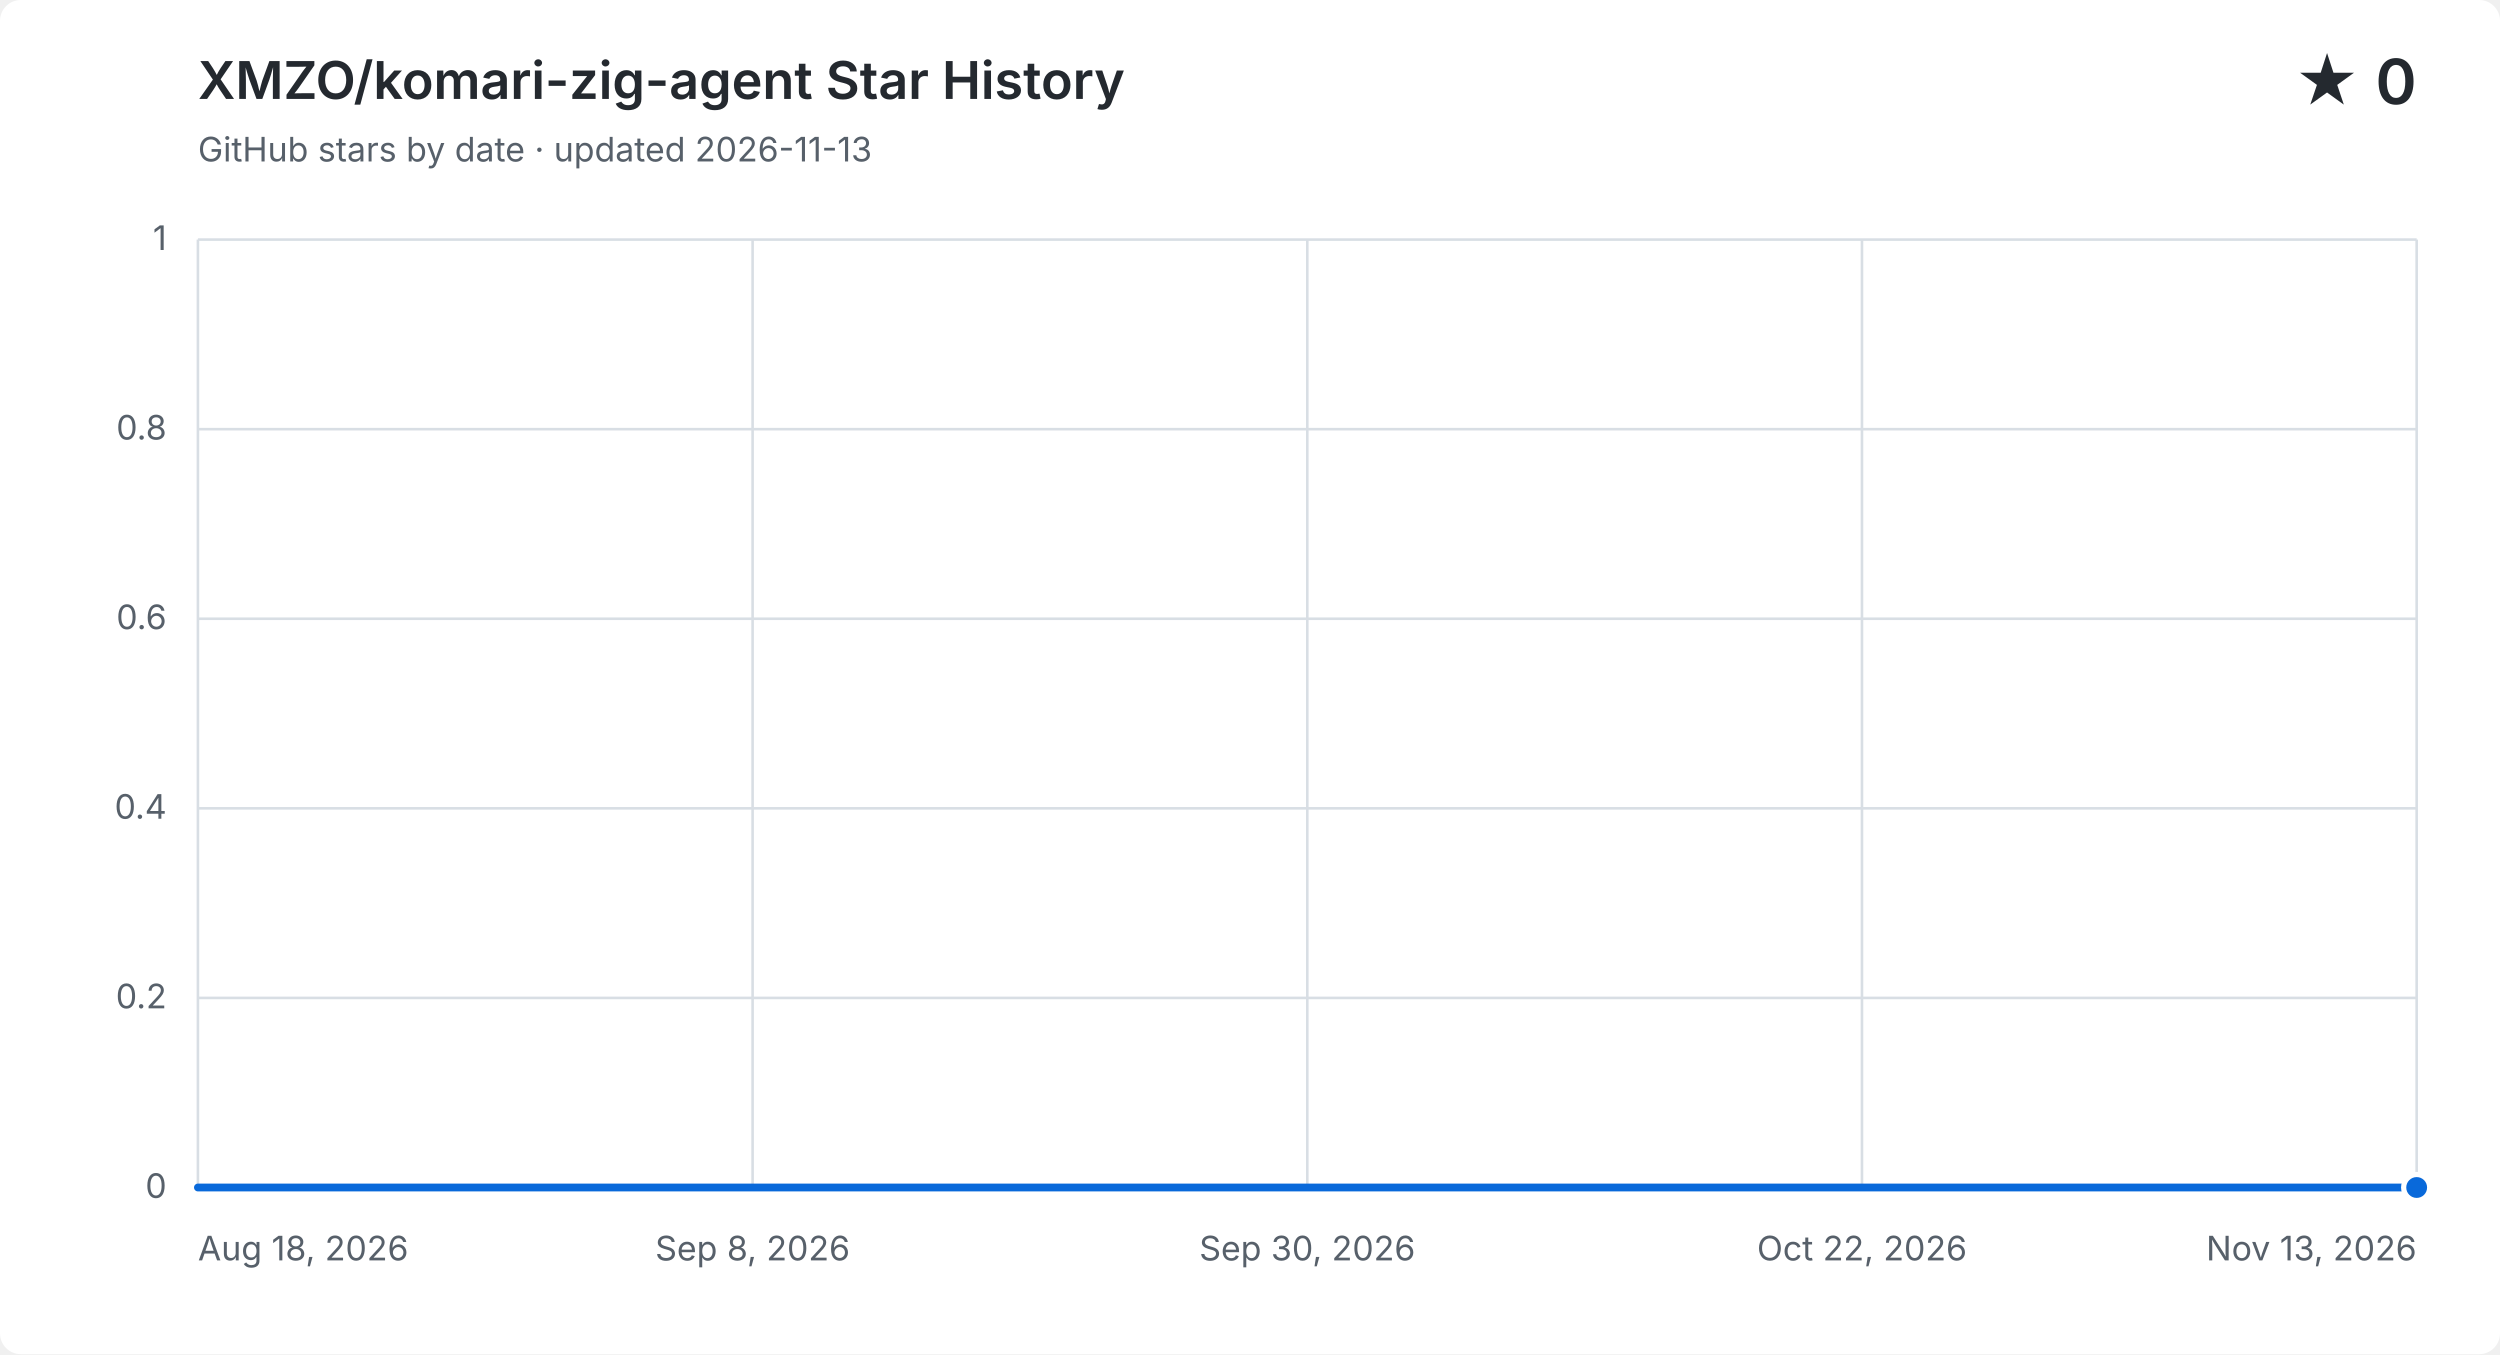
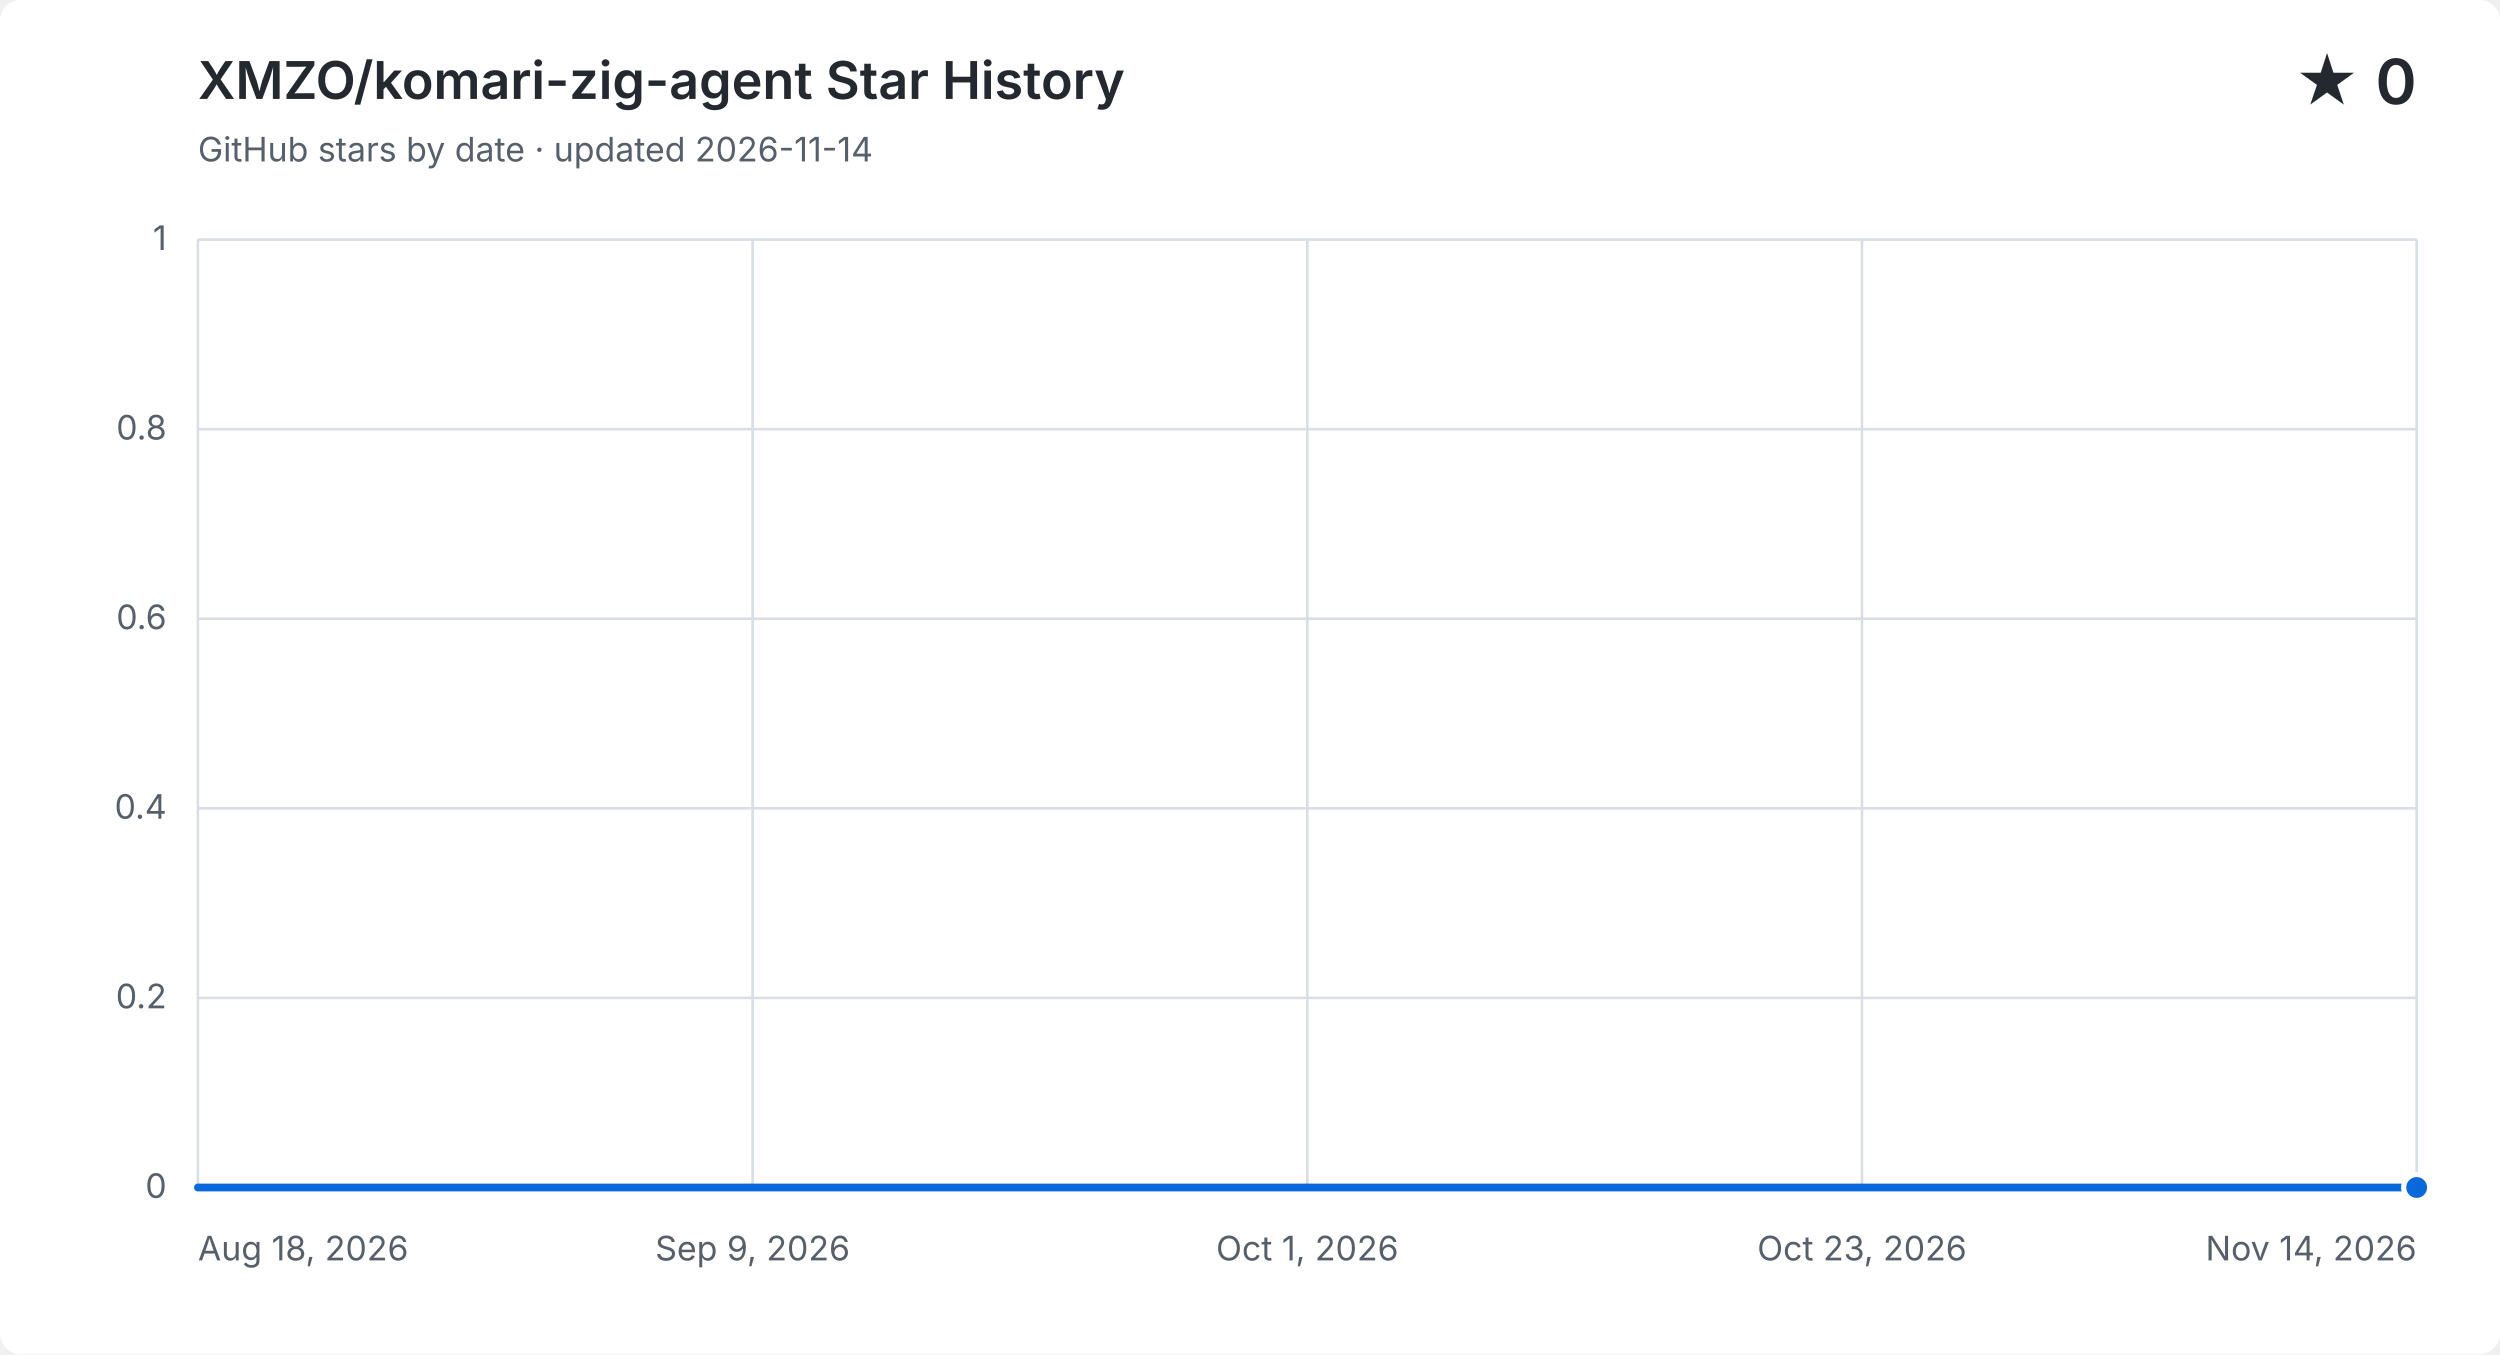
<svg xmlns="http://www.w3.org/2000/svg" width="960" height="520" viewBox="0 0 960 520" role="img" aria-labelledby="title description">
  <style>
    .background { fill: #ffffff; } .grid { fill: none; stroke: #d8dee4; stroke-width: 1; }
    .label, .subtitle { fill: #57606a; font: 13px -apple-system, BlinkMacSystemFont, "Segoe UI", sans-serif; }
    .heading, .value { fill: #24292f; font-family: -apple-system, BlinkMacSystemFont, "Segoe UI", sans-serif; }
    .heading { font-size: 20px; font-weight: 600; } .value { font-size: 24px; font-weight: 600; }
    .area { fill: #0969da; opacity: .12; } .line { fill: none; stroke: #0969da; stroke-linecap: round; stroke-linejoin: round; stroke-width: 3; }
    .point { fill: #0969da; stroke: #ffffff; stroke-width: 2; }
    @media (prefers-color-scheme: dark) {
      .background { fill: #0d1117; } .grid { stroke: #30363d; } .label, .subtitle { fill: #8b949e; }
      .heading, .value { fill: #f0f6fc; } .area { fill: #58a6ff; } .line { stroke: #58a6ff; } .point { fill: #58a6ff; stroke: #0d1117; }
    }
  </style>
  <rect class="background" width="960" height="520" rx="8" />
  <text class="heading" x="76" y="38">XMZO/komari-zig-agent Star History</text>
-   <text class="subtitle" x="76" y="62">GitHub stars by date · updated 2026-11-13</text>
+   <text class="subtitle" x="76" y="62">GitHub stars by date · updated 2026-11-14</text>
  <text class="value" x="928" y="40" text-anchor="end">★ 0</text>
  <path class="grid" d="M 76 456.0 H 928" />
  <text class="label" x="64" y="460.0" text-anchor="end">0</text>
  <path class="grid" d="M 76 383.2 H 928" />
  <text class="label" x="64" y="387.2" text-anchor="end">0.2</text>
  <path class="grid" d="M 76 310.4 H 928" />
  <text class="label" x="64" y="314.4" text-anchor="end">0.4</text>
  <path class="grid" d="M 76 237.6 H 928" />
  <text class="label" x="64" y="241.6" text-anchor="end">0.6</text>
  <path class="grid" d="M 76 164.8 H 928" />
  <text class="label" x="64" y="168.8" text-anchor="end">0.8</text>
  <path class="grid" d="M 76 92.0 H 928" />
  <text class="label" x="64" y="96.0" text-anchor="end">1</text>
  <path class="grid" d="M 76.0 92 V 456" />
  <text class="label" x="76.0" y="484" text-anchor="start">Aug 18, 2026</text>
  <path class="grid" d="M 289.0 92 V 456" />
-   <text class="label" x="289.0" y="484" text-anchor="middle">Sep 8, 2026</text>
+   <text class="label" x="289.0" y="484" text-anchor="middle">Sep 9, 2026</text>
  <path class="grid" d="M 502.0 92 V 456" />
-   <text class="label" x="502.0" y="484" text-anchor="middle">Sep 30, 2026</text>
+   <text class="label" x="502.0" y="484" text-anchor="middle">Oct 1, 2026</text>
  <path class="grid" d="M 715.0 92 V 456" />
-   <text class="label" x="715.0" y="484" text-anchor="middle">Oct 22, 2026</text>
+   <text class="label" x="715.0" y="484" text-anchor="middle">Oct 23, 2026</text>
  <path class="grid" d="M 928.0 92 V 456" />
-   <text class="label" x="928.0" y="484" text-anchor="end">Nov 13, 2026</text>
-   <path class="area" d="M 76.0 456.0 H 85.8 V 456.0 H 95.6 V 456.0 H 105.4 V 456.0 H 115.2 V 456.0 H 125.0 V 456.0 H 134.8 V 456.0 H 144.6 V 456.0 H 154.3 V 456.0 H 164.1 V 456.0 H 173.9 V 456.0 H 183.7 V 456.0 H 193.5 V 456.0 H 203.3 V 456.0 H 213.1 V 456.0 H 222.9 V 456.0 H 232.7 V 456.0 H 242.5 V 456.0 H 252.3 V 456.0 H 262.1 V 456.0 H 271.9 V 456.0 H 281.7 V 456.0 H 291.4 V 456.0 H 301.2 V 456.0 H 311.0 V 456.0 H 320.8 V 456.0 H 330.6 V 456.0 H 340.4 V 456.0 H 350.2 V 456.0 H 360.0 V 456.0 H 369.8 V 456.0 H 379.6 V 456.0 H 389.4 V 456.0 H 399.2 V 456.0 H 409.0 V 456.0 H 418.8 V 456.0 H 428.6 V 456.0 H 438.3 V 456.0 H 448.1 V 456.0 H 457.9 V 456.0 H 467.7 V 456.0 H 477.5 V 456.0 H 487.3 V 456.0 H 497.1 V 456.0 H 506.9 V 456.0 H 516.7 V 456.0 H 526.5 V 456.0 H 536.3 V 456.0 H 546.1 V 456.0 H 555.9 V 456.0 H 565.7 V 456.0 H 575.4 V 456.0 H 585.2 V 456.0 H 595.0 V 456.0 H 604.8 V 456.0 H 614.6 V 456.0 H 624.4 V 456.0 H 634.2 V 456.0 H 644.0 V 456.0 H 653.8 V 456.0 H 663.6 V 456.0 H 673.4 V 456.0 H 683.2 V 456.0 H 693.0 V 456.0 H 702.8 V 456.0 H 712.6 V 456.0 H 722.3 V 456.0 H 732.1 V 456.0 H 741.9 V 456.0 H 751.7 V 456.0 H 761.5 V 456.0 H 771.3 V 456.0 H 781.1 V 456.0 H 790.9 V 456.0 H 800.7 V 456.0 H 810.5 V 456.0 H 820.3 V 456.0 H 830.1 V 456.0 H 839.9 V 456.0 H 849.7 V 456.0 H 859.4 V 456.0 H 869.2 V 456.0 H 879.0 V 456.0 H 888.8 V 456.0 H 898.6 V 456.0 H 908.4 V 456.0 H 918.2 V 456.0 H 928.0 V 456.0 V 456 H 76.0 Z" />
-   <path class="line" d="M 76.0 456.0 H 85.8 V 456.0 H 95.6 V 456.0 H 105.4 V 456.0 H 115.2 V 456.0 H 125.0 V 456.0 H 134.8 V 456.0 H 144.6 V 456.0 H 154.3 V 456.0 H 164.1 V 456.0 H 173.9 V 456.0 H 183.7 V 456.0 H 193.5 V 456.0 H 203.3 V 456.0 H 213.1 V 456.0 H 222.9 V 456.0 H 232.7 V 456.0 H 242.5 V 456.0 H 252.3 V 456.0 H 262.1 V 456.0 H 271.9 V 456.0 H 281.7 V 456.0 H 291.4 V 456.0 H 301.2 V 456.0 H 311.0 V 456.0 H 320.8 V 456.0 H 330.6 V 456.0 H 340.4 V 456.0 H 350.2 V 456.0 H 360.0 V 456.0 H 369.8 V 456.0 H 379.6 V 456.0 H 389.4 V 456.0 H 399.2 V 456.0 H 409.0 V 456.0 H 418.8 V 456.0 H 428.6 V 456.0 H 438.3 V 456.0 H 448.1 V 456.0 H 457.9 V 456.0 H 467.7 V 456.0 H 477.5 V 456.0 H 487.3 V 456.0 H 497.1 V 456.0 H 506.9 V 456.0 H 516.7 V 456.0 H 526.5 V 456.0 H 536.3 V 456.0 H 546.1 V 456.0 H 555.9 V 456.0 H 565.7 V 456.0 H 575.4 V 456.0 H 585.2 V 456.0 H 595.0 V 456.0 H 604.8 V 456.0 H 614.6 V 456.0 H 624.4 V 456.0 H 634.2 V 456.0 H 644.0 V 456.0 H 653.8 V 456.0 H 663.6 V 456.0 H 673.4 V 456.0 H 683.2 V 456.0 H 693.0 V 456.0 H 702.8 V 456.0 H 712.6 V 456.0 H 722.3 V 456.0 H 732.1 V 456.0 H 741.9 V 456.0 H 751.7 V 456.0 H 761.5 V 456.0 H 771.3 V 456.0 H 781.1 V 456.0 H 790.9 V 456.0 H 800.7 V 456.0 H 810.5 V 456.0 H 820.3 V 456.0 H 830.1 V 456.0 H 839.9 V 456.0 H 849.7 V 456.0 H 859.4 V 456.0 H 869.2 V 456.0 H 879.0 V 456.0 H 888.8 V 456.0 H 898.6 V 456.0 H 908.4 V 456.0 H 918.2 V 456.0 H 928.0 V 456.0" />
+   <text class="label" x="928.0" y="484" text-anchor="end">Nov 14, 2026</text>
+   <path class="area" d="M 76.0 456.0 H 85.7 V 456.0 H 95.4 V 456.0 H 105.0 V 456.0 H 114.7 V 456.0 H 124.4 V 456.0 H 134.1 V 456.0 H 143.8 V 456.0 H 153.5 V 456.0 H 163.1 V 456.0 H 172.8 V 456.0 H 182.5 V 456.0 H 192.2 V 456.0 H 201.9 V 456.0 H 211.5 V 456.0 H 221.2 V 456.0 H 230.9 V 456.0 H 240.6 V 456.0 H 250.3 V 456.0 H 260.0 V 456.0 H 269.6 V 456.0 H 279.3 V 456.0 H 289.0 V 456.0 H 298.7 V 456.0 H 308.4 V 456.0 H 318.0 V 456.0 H 327.7 V 456.0 H 337.4 V 456.0 H 347.1 V 456.0 H 356.8 V 456.0 H 366.5 V 456.0 H 376.1 V 456.0 H 385.8 V 456.0 H 395.5 V 456.0 H 405.2 V 456.0 H 414.9 V 456.0 H 424.5 V 456.0 H 434.2 V 456.0 H 443.9 V 456.0 H 453.6 V 456.0 H 463.3 V 456.0 H 473.0 V 456.0 H 482.6 V 456.0 H 492.3 V 456.0 H 502.0 V 456.0 H 511.7 V 456.0 H 521.4 V 456.0 H 531.0 V 456.0 H 540.7 V 456.0 H 550.4 V 456.0 H 560.1 V 456.0 H 569.8 V 456.0 H 579.5 V 456.0 H 589.1 V 456.0 H 598.8 V 456.0 H 608.5 V 456.0 H 618.2 V 456.0 H 627.9 V 456.0 H 637.5 V 456.0 H 647.2 V 456.0 H 656.9 V 456.0 H 666.6 V 456.0 H 676.3 V 456.0 H 686.0 V 456.0 H 695.6 V 456.0 H 705.3 V 456.0 H 715.0 V 456.0 H 724.7 V 456.0 H 734.4 V 456.0 H 744.0 V 456.0 H 753.7 V 456.0 H 763.4 V 456.0 H 773.1 V 456.0 H 782.8 V 456.0 H 792.5 V 456.0 H 802.1 V 456.0 H 811.8 V 456.0 H 821.5 V 456.0 H 831.2 V 456.0 H 840.9 V 456.0 H 850.5 V 456.0 H 860.2 V 456.0 H 869.9 V 456.0 H 879.6 V 456.0 H 889.3 V 456.0 H 899.0 V 456.0 H 908.6 V 456.0 H 918.3 V 456.0 H 928.0 V 456.0 V 456 H 76.0 Z" />
+   <path class="line" d="M 76.0 456.0 H 85.7 V 456.0 H 95.4 V 456.0 H 105.0 V 456.0 H 114.7 V 456.0 H 124.4 V 456.0 H 134.1 V 456.0 H 143.8 V 456.0 H 153.5 V 456.0 H 163.1 V 456.0 H 172.8 V 456.0 H 182.5 V 456.0 H 192.2 V 456.0 H 201.9 V 456.0 H 211.5 V 456.0 H 221.2 V 456.0 H 230.9 V 456.0 H 240.6 V 456.0 H 250.3 V 456.0 H 260.0 V 456.0 H 269.6 V 456.0 H 279.3 V 456.0 H 289.0 V 456.0 H 298.7 V 456.0 H 308.4 V 456.0 H 318.0 V 456.0 H 327.7 V 456.0 H 337.4 V 456.0 H 347.1 V 456.0 H 356.8 V 456.0 H 366.5 V 456.0 H 376.1 V 456.0 H 385.8 V 456.0 H 395.5 V 456.0 H 405.2 V 456.0 H 414.9 V 456.0 H 424.5 V 456.0 H 434.2 V 456.0 H 443.9 V 456.0 H 453.6 V 456.0 H 463.3 V 456.0 H 473.0 V 456.0 H 482.6 V 456.0 H 492.3 V 456.0 H 502.0 V 456.0 H 511.7 V 456.0 H 521.4 V 456.0 H 531.0 V 456.0 H 540.7 V 456.0 H 550.4 V 456.0 H 560.1 V 456.0 H 569.8 V 456.0 H 579.5 V 456.0 H 589.1 V 456.0 H 598.8 V 456.0 H 608.5 V 456.0 H 618.2 V 456.0 H 627.9 V 456.0 H 637.5 V 456.0 H 647.2 V 456.0 H 656.9 V 456.0 H 666.6 V 456.0 H 676.3 V 456.0 H 686.0 V 456.0 H 695.6 V 456.0 H 705.3 V 456.0 H 715.0 V 456.0 H 724.7 V 456.0 H 734.4 V 456.0 H 744.0 V 456.0 H 753.7 V 456.0 H 763.4 V 456.0 H 773.1 V 456.0 H 782.8 V 456.0 H 792.5 V 456.0 H 802.1 V 456.0 H 811.8 V 456.0 H 821.5 V 456.0 H 831.2 V 456.0 H 840.9 V 456.0 H 850.5 V 456.0 H 860.2 V 456.0 H 869.9 V 456.0 H 879.6 V 456.0 H 889.3 V 456.0 H 899.0 V 456.0 H 908.6 V 456.0 H 918.3 V 456.0 H 928.0 V 456.0" />
  <circle class="point" cx="928.0" cy="456.0" r="5" />
</svg>
